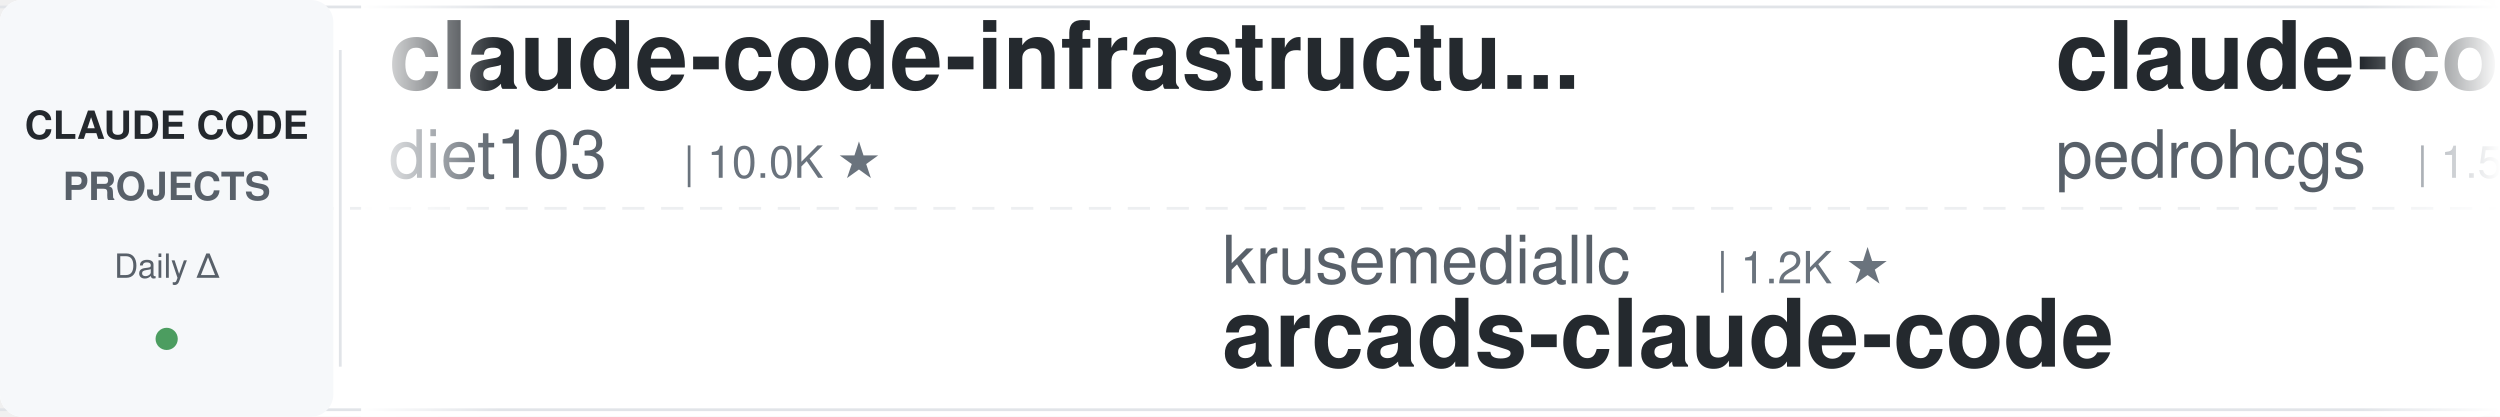
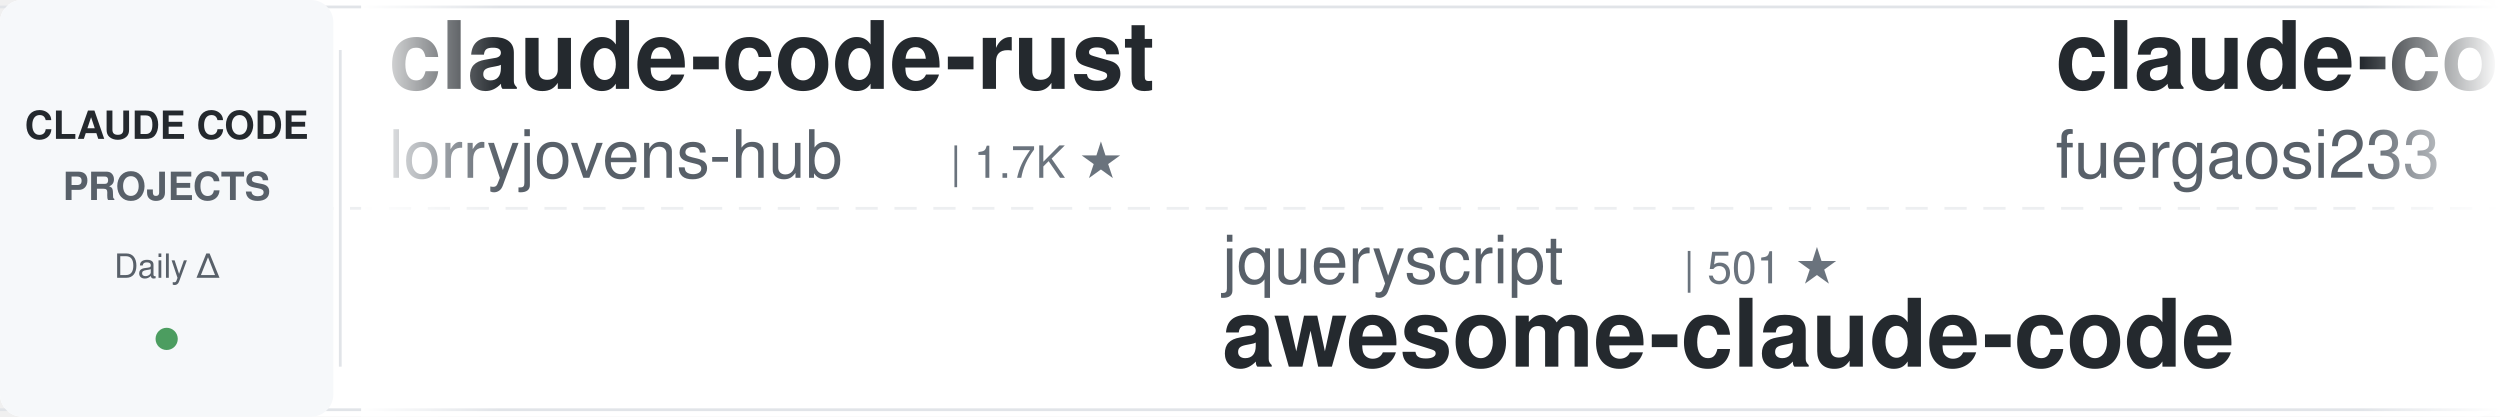
<svg xmlns="http://www.w3.org/2000/svg" width="900" height="150">
  <defs>
    <linearGradient id="leftFade" x1="0%" y1="0%" x2="100%" y2="0%">
      <stop offset="0%" style="stop-color:#ffffff;stop-opacity:1" />
      <stop offset="100%" style="stop-color:#ffffff;stop-opacity:0" />
    </linearGradient>
    <linearGradient id="rightFade" x1="0%" y1="0%" x2="100%" y2="0%">
      <stop offset="0%" style="stop-color:#ffffff;stop-opacity:0" />
      <stop offset="100%" style="stop-color:#ffffff;stop-opacity:1" />
    </linearGradient>
  </defs>
  <rect width="900" height="150" fill="#ffffff" rx="8" />
  <rect x="0" y="2" width="900" height="1" fill="#e1e4e8" />
  <rect x="0" y="147" width="900" height="1" fill="#e1e4e8" />
  <line x1="0" y1="75" x2="900" y2="75" stroke="#e1e4e8" stroke-width="1" stroke-dasharray="8 6" opacity="0.6" />
  <rect x="0" y="0" width="120" height="150" fill="#f6f8fa" rx="8" />
  <text x="60" y="50" font-family="-apple-system, BlinkMacSystemFont, 'Segoe UI', Helvetica, Arial, sans-serif" font-size="14" font-weight="600" fill="#24292e" text-anchor="middle">CLAUDE CODE</text>
  <text x="60" y="72" font-family="-apple-system, BlinkMacSystemFont, 'Segoe UI', Helvetica, Arial, sans-serif" font-size="14" font-weight="600" fill="#586069" text-anchor="middle">PROJECTS</text>
  <text x="60" y="100" font-family="-apple-system, BlinkMacSystemFont, 'Segoe UI', Helvetica, Arial, sans-serif" font-size="12" font-weight="500" fill="#586069" text-anchor="middle">Daily Δ</text>
  <circle cx="60" cy="122" r="4" fill="#22863a" opacity="0.8" />
  <rect x="122" y="18" width="1" height="114" fill="#e1e4e8" />
  <clipPath id="tickerClip">
    <rect x="130" y="0" width="770" height="150" />
  </clipPath>
  <g clip-path="url(#tickerClip)">
    <g id="tickerItems">
      <animateTransform attributeName="transform" attributeType="XML" type="translate" from="0 0" to="-3000 0" dur="54s" repeatCount="indefinite" />
      <g transform="translate(0, 0)">
+         <text x="140" y="32" font-family="-apple-system, BlinkMacSystemFont, 'Segoe UI', Helvetica, Arial, sans-serif" font-size="34" font-weight="600" fill="#24292e">claude-code-rust</text>
+         <text x="140" y="64" font-family="-apple-system, BlinkMacSystemFont, 'Segoe UI', Helvetica, Arial, sans-serif" font-size="24" font-weight="400" fill="#586069">lorryjovens-hub</text>
+         <text x="342" y="64" font-family="-apple-system, BlinkMacSystemFont, 'Segoe UI', Helvetica, Arial, sans-serif" font-size="16" font-weight="500" fill="#6a737d">| 1.7K ★</text>
+       </g>
+       <g transform="translate(300, 0)">
+         <text x="140" y="102" font-family="-apple-system, BlinkMacSystemFont, 'Segoe UI', Helvetica, Arial, sans-serif" font-size="24" font-weight="400" fill="#586069">jqueryscript</text>
+         <text x="306" y="102" font-family="-apple-system, BlinkMacSystemFont, 'Segoe UI', Helvetica, Arial, sans-serif" font-size="16" font-weight="500" fill="#6a737d">| 501 ★</text>
+         <text x="140" y="132" font-family="-apple-system, BlinkMacSystemFont, 'Segoe UI', Helvetica, Arial, sans-serif" font-size="34" font-weight="600" fill="#24292e">awesome-claude-code</text>
+       </g>
+       <g transform="translate(600, 0)">
+         <text x="140" y="32" font-family="-apple-system, BlinkMacSystemFont, 'Segoe UI', Helvetica, Arial, sans-serif" font-size="34" font-weight="600" fill="#24292e">claude-code-proxy</text>
+         <text x="140" y="64" font-family="-apple-system, BlinkMacSystemFont, 'Segoe UI', Helvetica, Arial, sans-serif" font-size="24" font-weight="400" fill="#586069">fuergaosi233</text>
+         <text x="306" y="64" font-family="-apple-system, BlinkMacSystemFont, 'Segoe UI', Helvetica, Arial, sans-serif" font-size="16" font-weight="500" fill="#6a737d">| 2.8K ★</text>
+       </g>
+       <g transform="translate(900, 0)">
+         <text x="140" y="102" font-family="-apple-system, BlinkMacSystemFont, 'Segoe UI', Helvetica, Arial, sans-serif" font-size="24" font-weight="400" fill="#586069">zebbern</text>
+         <text x="246" y="102" font-family="-apple-system, BlinkMacSystemFont, 'Segoe UI', Helvetica, Arial, sans-serif" font-size="16" font-weight="500" fill="#6a737d">| 4.6K ★</text>
+         <text x="140" y="132" font-family="-apple-system, BlinkMacSystemFont, 'Segoe UI', Helvetica, Arial, sans-serif" font-size="34" font-weight="600" fill="#24292e">claude-code-guide</text>
+       </g>
+       <g transform="translate(1200, 0)">
        <text x="140" y="32" font-family="-apple-system, BlinkMacSystemFont, 'Segoe UI', Helvetica, Arial, sans-serif" font-size="34" font-weight="600" fill="#24292e">claude-code-infrastructu...</text>
        <text x="140" y="64" font-family="-apple-system, BlinkMacSystemFont, 'Segoe UI', Helvetica, Arial, sans-serif" font-size="24" font-weight="400" fill="#586069">diet103</text>
        <text x="246" y="64" font-family="-apple-system, BlinkMacSystemFont, 'Segoe UI', Helvetica, Arial, sans-serif" font-size="16" font-weight="500" fill="#6a737d">| 10.0K ★</text>
      </g>
-       <g transform="translate(300, 0)">
-         <text x="140" y="102" font-family="-apple-system, BlinkMacSystemFont, 'Segoe UI', Helvetica, Arial, sans-serif" font-size="24" font-weight="400" fill="#586069">krusemediallc</text>
-         <text x="318" y="102" font-family="-apple-system, BlinkMacSystemFont, 'Segoe UI', Helvetica, Arial, sans-serif" font-size="16" font-weight="500" fill="#6a737d">| 1.2K ★</text>
-         <text x="140" y="132" font-family="-apple-system, BlinkMacSystemFont, 'Segoe UI', Helvetica, Arial, sans-serif" font-size="34" font-weight="600" fill="#24292e">arcads-claude-code</text>
-       </g>
-       <g transform="translate(600, 0)">
-         <text x="140" y="32" font-family="-apple-system, BlinkMacSystemFont, 'Segoe UI', Helvetica, Arial, sans-serif" font-size="34" font-weight="600" fill="#24292e">claude-code-my-workflow</text>
-         <text x="140" y="64" font-family="-apple-system, BlinkMacSystemFont, 'Segoe UI', Helvetica, Arial, sans-serif" font-size="24" font-weight="400" fill="#586069">pedrohcgs</text>
-         <text x="270" y="64" font-family="-apple-system, BlinkMacSystemFont, 'Segoe UI', Helvetica, Arial, sans-serif" font-size="16" font-weight="500" fill="#6a737d">| 1.5K ★</text>
-       </g>
-       <g transform="translate(900, 0)">
-         <text x="140" y="102" font-family="-apple-system, BlinkMacSystemFont, 'Segoe UI', Helvetica, Arial, sans-serif" font-size="24" font-weight="400" fill="#586069">asgeirtj</text>
-         <text x="258" y="102" font-family="-apple-system, BlinkMacSystemFont, 'Segoe UI', Helvetica, Arial, sans-serif" font-size="16" font-weight="500" fill="#6a737d">| 63.1K ★</text>
-         <text x="140" y="132" font-family="-apple-system, BlinkMacSystemFont, 'Segoe UI', Helvetica, Arial, sans-serif" font-size="34" font-weight="600" fill="#24292e">system_prompts_leaks</text>
-       </g>
-       <g transform="translate(1200, 0)">
-         <text x="140" y="32" font-family="-apple-system, BlinkMacSystemFont, 'Segoe UI', Helvetica, Arial, sans-serif" font-size="34" font-weight="600" fill="#24292e">claude-code-settings</text>
-         <text x="140" y="64" font-family="-apple-system, BlinkMacSystemFont, 'Segoe UI', Helvetica, Arial, sans-serif" font-size="24" font-weight="400" fill="#586069">feiskyer</text>
-         <text x="258" y="64" font-family="-apple-system, BlinkMacSystemFont, 'Segoe UI', Helvetica, Arial, sans-serif" font-size="16" font-weight="500" fill="#6a737d">| 1.6K ★</text>
-       </g>
      <g transform="translate(1500, 0)">
-         <text x="140" y="102" font-family="-apple-system, BlinkMacSystemFont, 'Segoe UI', Helvetica, Arial, sans-serif" font-size="24" font-weight="400" fill="#586069">alejandrobalderas</text>
-         <text x="366" y="102" font-family="-apple-system, BlinkMacSystemFont, 'Segoe UI', Helvetica, Arial, sans-serif" font-size="16" font-weight="500" fill="#6a737d">| 2.8K ★</text>
-         <text x="140" y="132" font-family="-apple-system, BlinkMacSystemFont, 'Segoe UI', Helvetica, Arial, sans-serif" font-size="34" font-weight="600" fill="#24292e">claude-code-from-source</text>
+         <text x="140" y="102" font-family="-apple-system, BlinkMacSystemFont, 'Segoe UI', Helvetica, Arial, sans-serif" font-size="24" font-weight="400" fill="#586069">1rgs</text>
+         <text x="210" y="102" font-family="-apple-system, BlinkMacSystemFont, 'Segoe UI', Helvetica, Arial, sans-serif" font-size="16" font-weight="500" fill="#6a737d">| 3.7K ★</text>
+         <text x="140" y="132" font-family="-apple-system, BlinkMacSystemFont, 'Segoe UI', Helvetica, Arial, sans-serif" font-size="34" font-weight="600" fill="#24292e">claude-code-proxy</text>
      </g>
      <g transform="translate(1800, 0)">
-         <text x="140" y="32" font-family="-apple-system, BlinkMacSystemFont, 'Segoe UI', Helvetica, Arial, sans-serif" font-size="34" font-weight="600" fill="#24292e">claude-code-rev</text>
-         <text x="140" y="64" font-family="-apple-system, BlinkMacSystemFont, 'Segoe UI', Helvetica, Arial, sans-serif" font-size="24" font-weight="400" fill="#586069">oboard</text>
-         <text x="234" y="64" font-family="-apple-system, BlinkMacSystemFont, 'Segoe UI', Helvetica, Arial, sans-serif" font-size="16" font-weight="500" fill="#6a737d">| 3.3K ★</text>
+         <text x="140" y="32" font-family="-apple-system, BlinkMacSystemFont, 'Segoe UI', Helvetica, Arial, sans-serif" font-size="34" font-weight="600" fill="#24292e">how-claude-code-works</text>
+         <text x="140" y="64" font-family="-apple-system, BlinkMacSystemFont, 'Segoe UI', Helvetica, Arial, sans-serif" font-size="24" font-weight="400" fill="#586069">Windy3f3f3f3f</text>
+         <text x="318" y="64" font-family="-apple-system, BlinkMacSystemFont, 'Segoe UI', Helvetica, Arial, sans-serif" font-size="16" font-weight="500" fill="#6a737d">| 3.5K ★</text>
      </g>
      <g transform="translate(2100, 0)">
-         <text x="140" y="102" font-family="-apple-system, BlinkMacSystemFont, 'Segoe UI', Helvetica, Arial, sans-serif" font-size="24" font-weight="400" fill="#586069">Chachamaru127</text>
-         <text x="318" y="102" font-family="-apple-system, BlinkMacSystemFont, 'Segoe UI', Helvetica, Arial, sans-serif" font-size="16" font-weight="500" fill="#6a737d">| 3.1K ★</text>
-         <text x="140" y="132" font-family="-apple-system, BlinkMacSystemFont, 'Segoe UI', Helvetica, Arial, sans-serif" font-size="34" font-weight="600" fill="#24292e">claude-code-harness</text>
+         <text x="140" y="102" font-family="-apple-system, BlinkMacSystemFont, 'Segoe UI', Helvetica, Arial, sans-serif" font-size="24" font-weight="400" fill="#586069">ChrisWiles</text>
+         <text x="282" y="102" font-family="-apple-system, BlinkMacSystemFont, 'Segoe UI', Helvetica, Arial, sans-serif" font-size="16" font-weight="500" fill="#6a737d">| 6.0K ★</text>
+         <text x="140" y="132" font-family="-apple-system, BlinkMacSystemFont, 'Segoe UI', Helvetica, Arial, sans-serif" font-size="34" font-weight="600" fill="#24292e">claude-code-showcase</text>
      </g>
      <g transform="translate(2400, 0)">
-         <text x="140" y="32" font-family="-apple-system, BlinkMacSystemFont, 'Segoe UI', Helvetica, Arial, sans-serif" font-size="34" font-weight="600" fill="#24292e">Dive-into-Claude-Code</text>
-         <text x="140" y="64" font-family="-apple-system, BlinkMacSystemFont, 'Segoe UI', Helvetica, Arial, sans-serif" font-size="24" font-weight="400" fill="#586069">VILA-Lab</text>
-         <text x="258" y="64" font-family="-apple-system, BlinkMacSystemFont, 'Segoe UI', Helvetica, Arial, sans-serif" font-size="16" font-weight="500" fill="#6a737d">| 2.1K ★</text>
+         <text x="140" y="32" font-family="-apple-system, BlinkMacSystemFont, 'Segoe UI', Helvetica, Arial, sans-serif" font-size="34" font-weight="600" fill="#24292e">claude-code-source</text>
+         <text x="140" y="64" font-family="-apple-system, BlinkMacSystemFont, 'Segoe UI', Helvetica, Arial, sans-serif" font-size="24" font-weight="400" fill="#586069">JrCx7scC</text>
+         <text x="258" y="64" font-family="-apple-system, BlinkMacSystemFont, 'Segoe UI', Helvetica, Arial, sans-serif" font-size="16" font-weight="500" fill="#6a737d">| 373 ★</text>
      </g>
      <g transform="translate(2700, 0)">
-         <text x="140" y="102" font-family="-apple-system, BlinkMacSystemFont, 'Segoe UI', Helvetica, Arial, sans-serif" font-size="24" font-weight="400" fill="#586069">kodu-ai</text>
-         <text x="246" y="102" font-family="-apple-system, BlinkMacSystemFont, 'Segoe UI', Helvetica, Arial, sans-serif" font-size="16" font-weight="500" fill="#6a737d">| 5.2K ★</text>
-         <text x="140" y="132" font-family="-apple-system, BlinkMacSystemFont, 'Segoe UI', Helvetica, Arial, sans-serif" font-size="34" font-weight="600" fill="#24292e">claude-coder</text>
+         <text x="140" y="102" font-family="-apple-system, BlinkMacSystemFont, 'Segoe UI', Helvetica, Arial, sans-serif" font-size="24" font-weight="400" fill="#586069">Donchitos</text>
+         <text x="270" y="102" font-family="-apple-system, BlinkMacSystemFont, 'Segoe UI', Helvetica, Arial, sans-serif" font-size="16" font-weight="500" fill="#6a737d">| 24.0K ★</text>
+         <text x="140" y="132" font-family="-apple-system, BlinkMacSystemFont, 'Segoe UI', Helvetica, Arial, sans-serif" font-size="34" font-weight="600" fill="#24292e">Claude-Code-Game-Studios</text>
      </g>
      <g transform="translate(3000, 0)">
-         <text x="140" y="32" font-family="-apple-system, BlinkMacSystemFont, 'Segoe UI', Helvetica, Arial, sans-serif" font-size="34" font-weight="600" fill="#24292e">claude-code-infrastructu...</text>
-         <text x="140" y="64" font-family="-apple-system, BlinkMacSystemFont, 'Segoe UI', Helvetica, Arial, sans-serif" font-size="24" font-weight="400" fill="#586069">diet103</text>
-         <text x="246" y="64" font-family="-apple-system, BlinkMacSystemFont, 'Segoe UI', Helvetica, Arial, sans-serif" font-size="16" font-weight="500" fill="#6a737d">| 10.0K ★</text>
+         <text x="140" y="32" font-family="-apple-system, BlinkMacSystemFont, 'Segoe UI', Helvetica, Arial, sans-serif" font-size="34" font-weight="600" fill="#24292e">claude-code-rust</text>
+         <text x="140" y="64" font-family="-apple-system, BlinkMacSystemFont, 'Segoe UI', Helvetica, Arial, sans-serif" font-size="24" font-weight="400" fill="#586069">lorryjovens-hub</text>
+         <text x="342" y="64" font-family="-apple-system, BlinkMacSystemFont, 'Segoe UI', Helvetica, Arial, sans-serif" font-size="16" font-weight="500" fill="#6a737d">| 1.7K ★</text>
      </g>
      <g transform="translate(3300, 0)">
-         <text x="140" y="102" font-family="-apple-system, BlinkMacSystemFont, 'Segoe UI', Helvetica, Arial, sans-serif" font-size="24" font-weight="400" fill="#586069">krusemediallc</text>
-         <text x="318" y="102" font-family="-apple-system, BlinkMacSystemFont, 'Segoe UI', Helvetica, Arial, sans-serif" font-size="16" font-weight="500" fill="#6a737d">| 1.2K ★</text>
-         <text x="140" y="132" font-family="-apple-system, BlinkMacSystemFont, 'Segoe UI', Helvetica, Arial, sans-serif" font-size="34" font-weight="600" fill="#24292e">arcads-claude-code</text>
+         <text x="140" y="102" font-family="-apple-system, BlinkMacSystemFont, 'Segoe UI', Helvetica, Arial, sans-serif" font-size="24" font-weight="400" fill="#586069">jqueryscript</text>
+         <text x="306" y="102" font-family="-apple-system, BlinkMacSystemFont, 'Segoe UI', Helvetica, Arial, sans-serif" font-size="16" font-weight="500" fill="#6a737d">| 501 ★</text>
+         <text x="140" y="132" font-family="-apple-system, BlinkMacSystemFont, 'Segoe UI', Helvetica, Arial, sans-serif" font-size="34" font-weight="600" fill="#24292e">awesome-claude-code</text>
      </g>
      <g transform="translate(3600, 0)">
-         <text x="140" y="32" font-family="-apple-system, BlinkMacSystemFont, 'Segoe UI', Helvetica, Arial, sans-serif" font-size="34" font-weight="600" fill="#24292e">claude-code-my-workflow</text>
-         <text x="140" y="64" font-family="-apple-system, BlinkMacSystemFont, 'Segoe UI', Helvetica, Arial, sans-serif" font-size="24" font-weight="400" fill="#586069">pedrohcgs</text>
-         <text x="270" y="64" font-family="-apple-system, BlinkMacSystemFont, 'Segoe UI', Helvetica, Arial, sans-serif" font-size="16" font-weight="500" fill="#6a737d">| 1.5K ★</text>
+         <text x="140" y="32" font-family="-apple-system, BlinkMacSystemFont, 'Segoe UI', Helvetica, Arial, sans-serif" font-size="34" font-weight="600" fill="#24292e">claude-code-proxy</text>
+         <text x="140" y="64" font-family="-apple-system, BlinkMacSystemFont, 'Segoe UI', Helvetica, Arial, sans-serif" font-size="24" font-weight="400" fill="#586069">fuergaosi233</text>
+         <text x="306" y="64" font-family="-apple-system, BlinkMacSystemFont, 'Segoe UI', Helvetica, Arial, sans-serif" font-size="16" font-weight="500" fill="#6a737d">| 2.8K ★</text>
      </g>
      <g transform="translate(3900, 0)">
-         <text x="140" y="102" font-family="-apple-system, BlinkMacSystemFont, 'Segoe UI', Helvetica, Arial, sans-serif" font-size="24" font-weight="400" fill="#586069">asgeirtj</text>
-         <text x="258" y="102" font-family="-apple-system, BlinkMacSystemFont, 'Segoe UI', Helvetica, Arial, sans-serif" font-size="16" font-weight="500" fill="#6a737d">| 63.1K ★</text>
-         <text x="140" y="132" font-family="-apple-system, BlinkMacSystemFont, 'Segoe UI', Helvetica, Arial, sans-serif" font-size="34" font-weight="600" fill="#24292e">system_prompts_leaks</text>
+         <text x="140" y="102" font-family="-apple-system, BlinkMacSystemFont, 'Segoe UI', Helvetica, Arial, sans-serif" font-size="24" font-weight="400" fill="#586069">zebbern</text>
+         <text x="246" y="102" font-family="-apple-system, BlinkMacSystemFont, 'Segoe UI', Helvetica, Arial, sans-serif" font-size="16" font-weight="500" fill="#6a737d">| 4.6K ★</text>
+         <text x="140" y="132" font-family="-apple-system, BlinkMacSystemFont, 'Segoe UI', Helvetica, Arial, sans-serif" font-size="34" font-weight="600" fill="#24292e">claude-code-guide</text>
      </g>
    </g>
  </g>
  <rect x="130" y="0" width="50" height="150" fill="url(#leftFade)" />
  <rect x="850" y="0" width="50" height="150" fill="url(#rightFade)" />
</svg>
